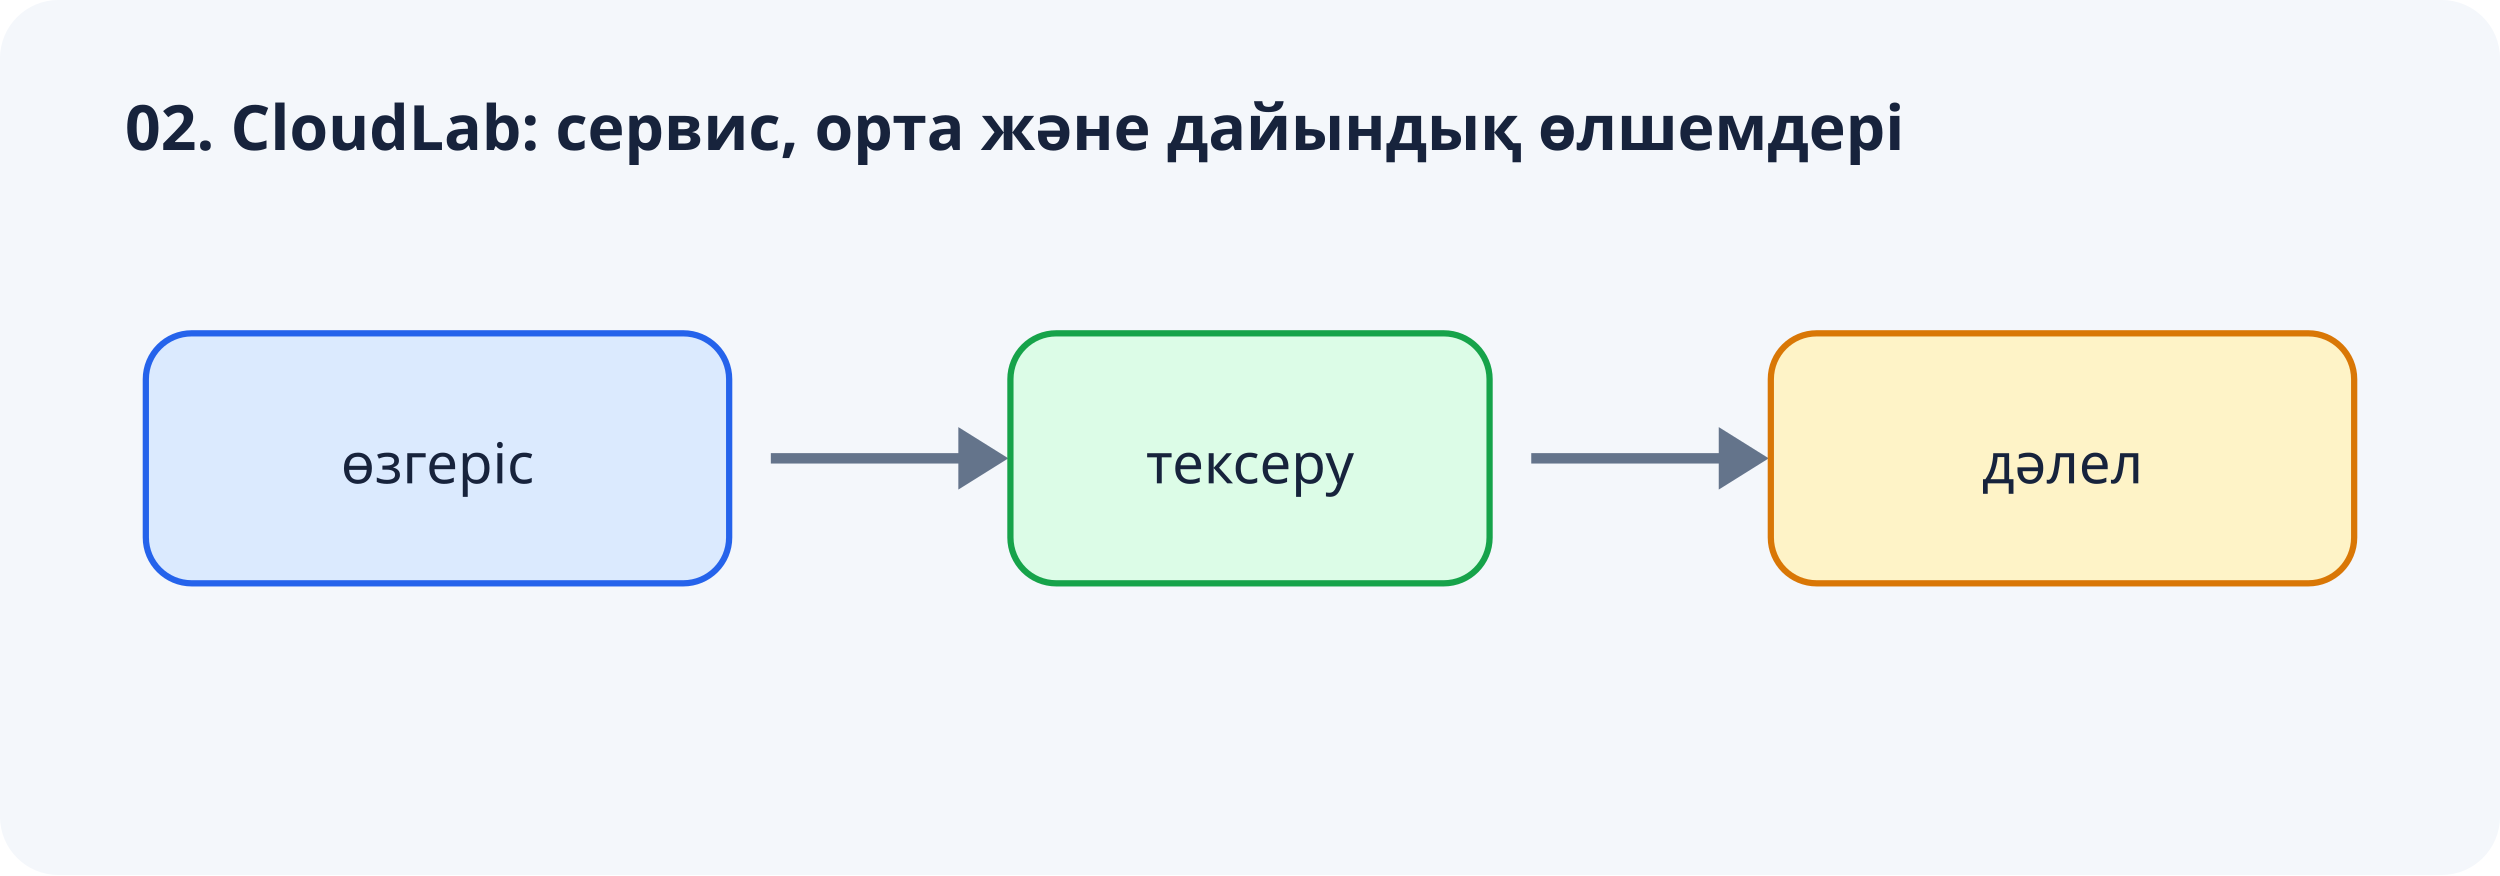
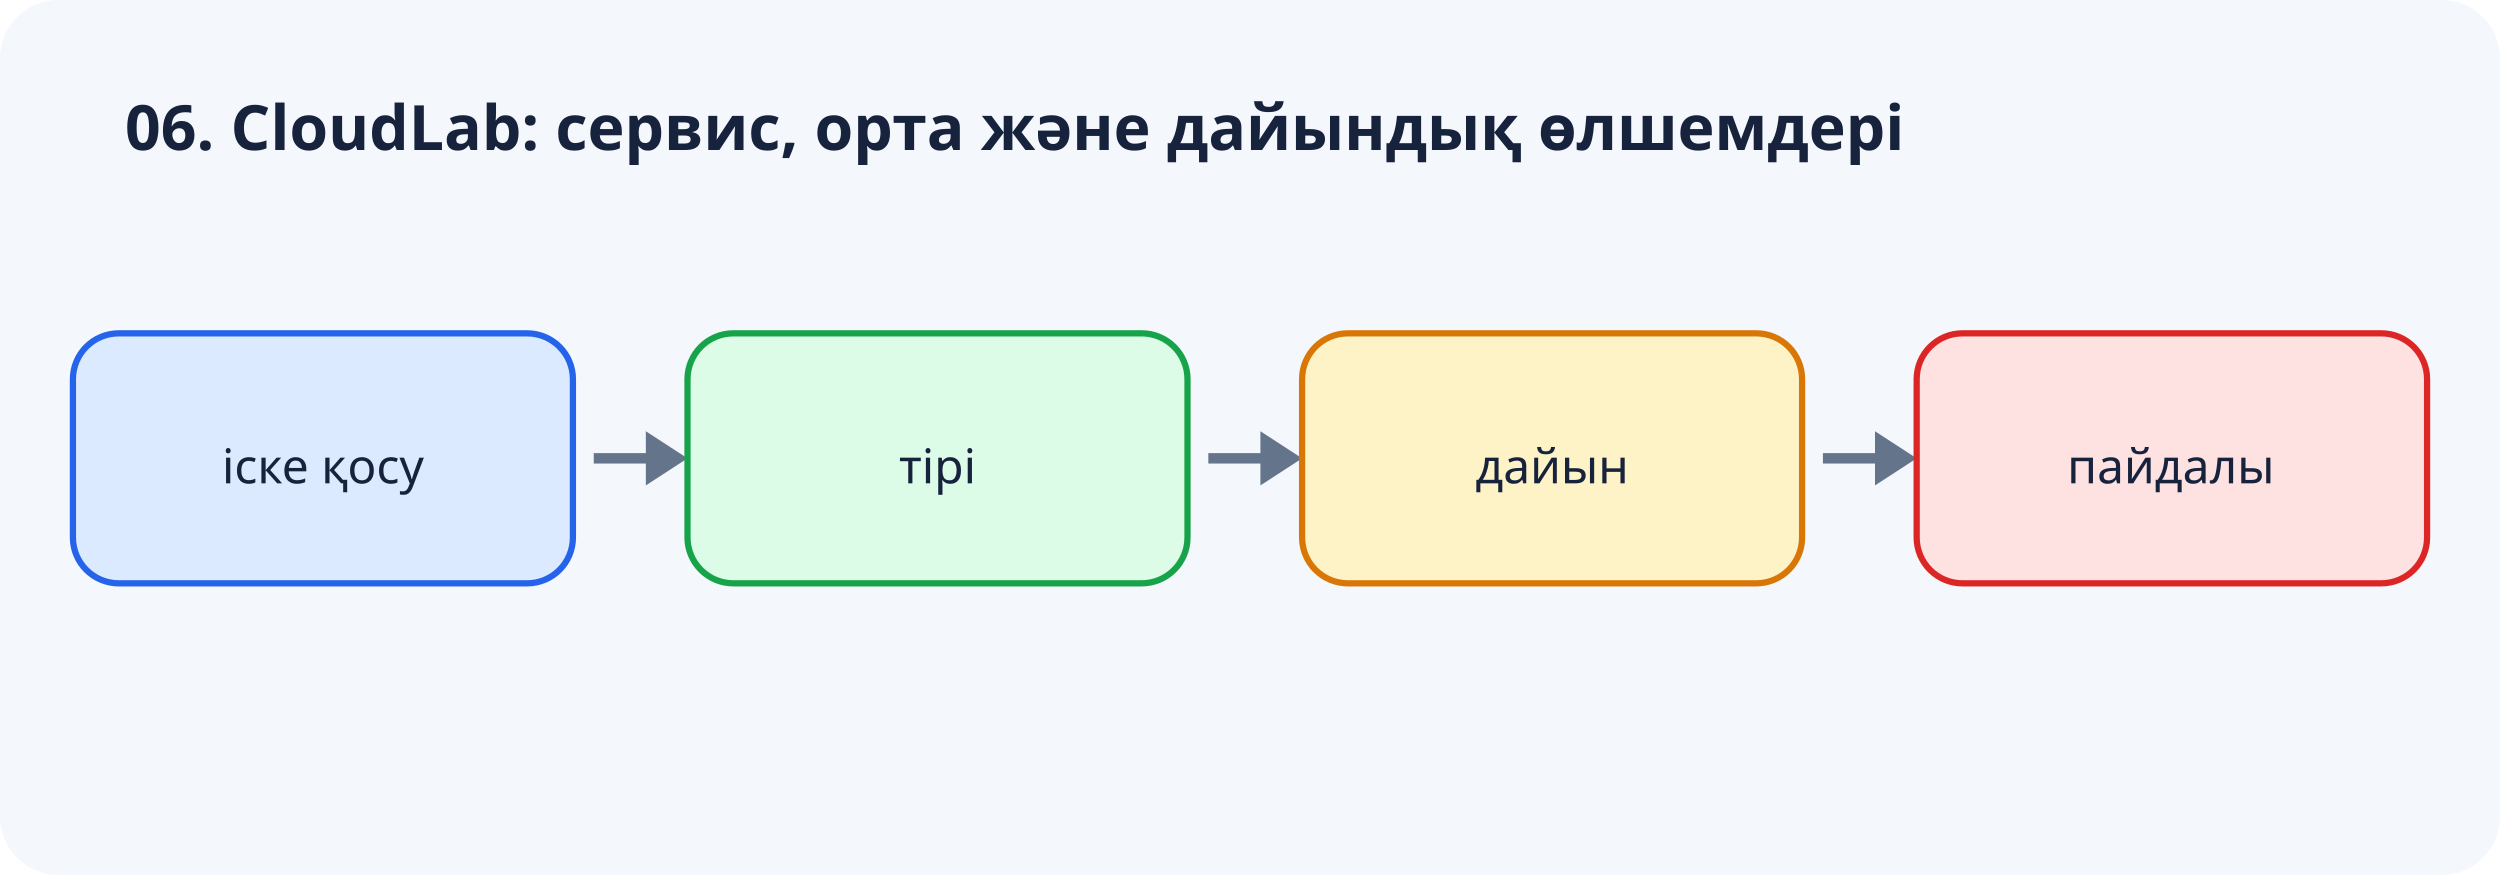
<svg xmlns="http://www.w3.org/2000/svg" width="1200" height="420" viewBox="0 0 1200 420" role="img" aria-labelledby="title desc">
  <rect width="1200" height="420" rx="28" fill="#f4f7fb" />
-   <text x="60" y="72" font-family="system-ui,sans-serif" font-size="30" font-weight="700" fill="#17233c">02. CloudLab: сервис, орта және дайындық өлшемдері</text>
-   <g font-family="system-ui,sans-serif" font-size="27" text-anchor="middle">
-     <rect x="70" y="160" width="280" height="120" rx="22" fill="#dbeafe" stroke="#2563eb" stroke-width="3" />
-     <text x="210" y="232" fill="#17233c">өзгеріс</text>
-     <path d="M370 220h100" stroke="#64748b" stroke-width="5" />
-     <path d="m460 205 24 15-24 15" fill="#64748b" />
-     <rect x="485" y="160" width="230" height="120" rx="22" fill="#dcfce7" stroke="#16a34a" stroke-width="3" />
-     <text x="600" y="232" fill="#17233c">тексеру</text>
-     <path d="M735 220h100" stroke="#64748b" stroke-width="5" />
-     <path d="m825 205 24 15-24 15" fill="#64748b" />
-     <rect x="850" y="160" width="280" height="120" rx="22" fill="#fef3c7" stroke="#d97706" stroke-width="3" />
-     <text x="990" y="232" fill="#17233c">дәлел</text>
+   <text x="60" y="72" font-family="system-ui,sans-serif" font-size="30" font-weight="700" fill="#17233c">06. CloudLab: сервис, орта және дайындық өлшемдері</text>
+   <g font-family="system-ui,sans-serif" font-size="23" text-anchor="middle">
+     <rect x="35" y="160" width="240" height="120" rx="22" fill="#dbeafe" stroke="#2563eb" stroke-width="3" />
+     <text x="155" y="232" fill="#17233c">іске қосу</text>
+     <path d="M285 220h35" stroke="#64748b" stroke-width="5" />
+     <path d="m310 207 20 13-20 13" fill="#64748b" />
+     <rect x="330" y="160" width="240" height="120" rx="22" fill="#dcfce7" stroke="#16a34a" stroke-width="3" />
+     <text x="450" y="232" fill="#17233c">тірі</text>
+     <path d="M580 220h35" stroke="#64748b" stroke-width="5" />
+     <path d="m605 207 20 13-20 13" fill="#64748b" />
+     <rect x="625" y="160" width="240" height="120" rx="22" fill="#fef3c7" stroke="#d97706" stroke-width="3" />
+     <text x="745" y="232" fill="#17233c">дайын</text>
+     <path d="M875 220h35" stroke="#64748b" stroke-width="5" />
+     <path d="m900 207 20 13-20 13" fill="#64748b" />
+     <rect x="920" y="160" width="245" height="120" rx="22" fill="#fee2e2" stroke="#dc2626" stroke-width="3" />
+     <text x="1042" y="232" fill="#17233c">пайдалы</text>
  </g>
</svg>
